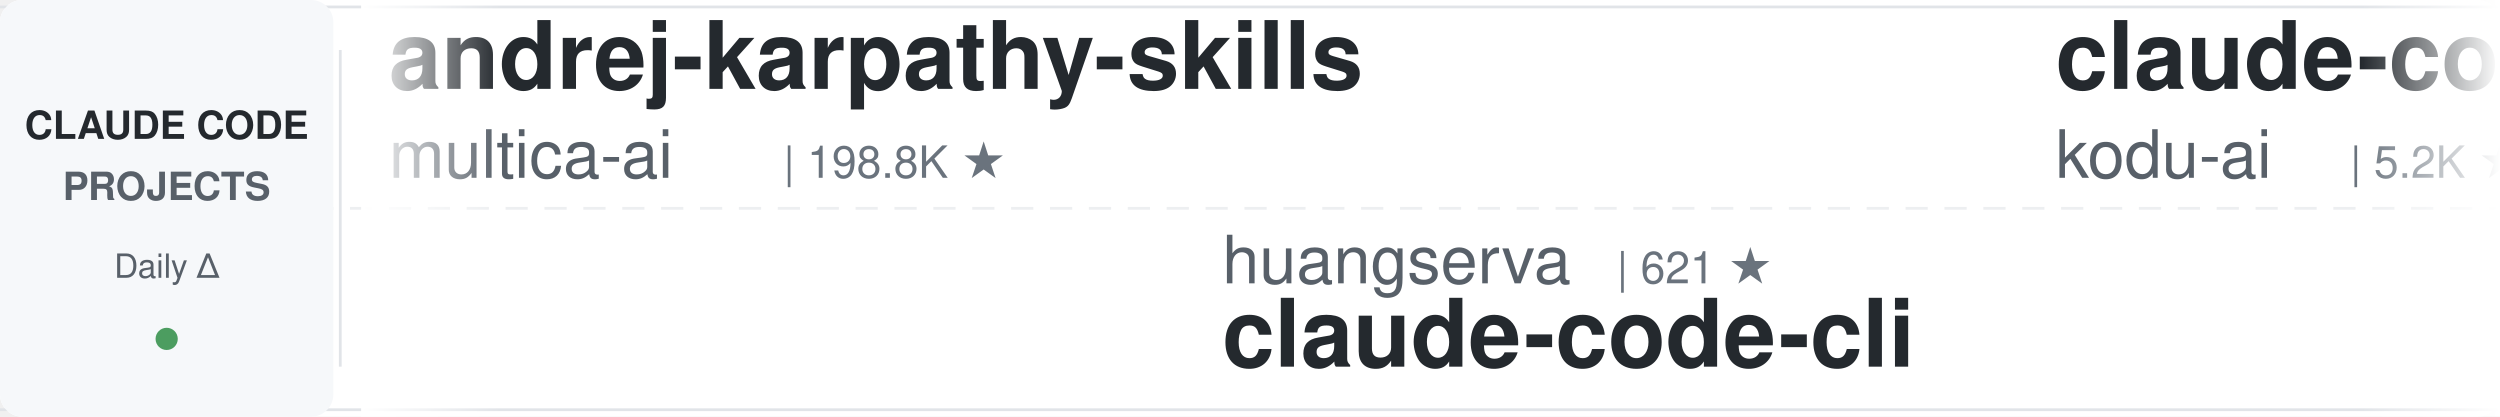
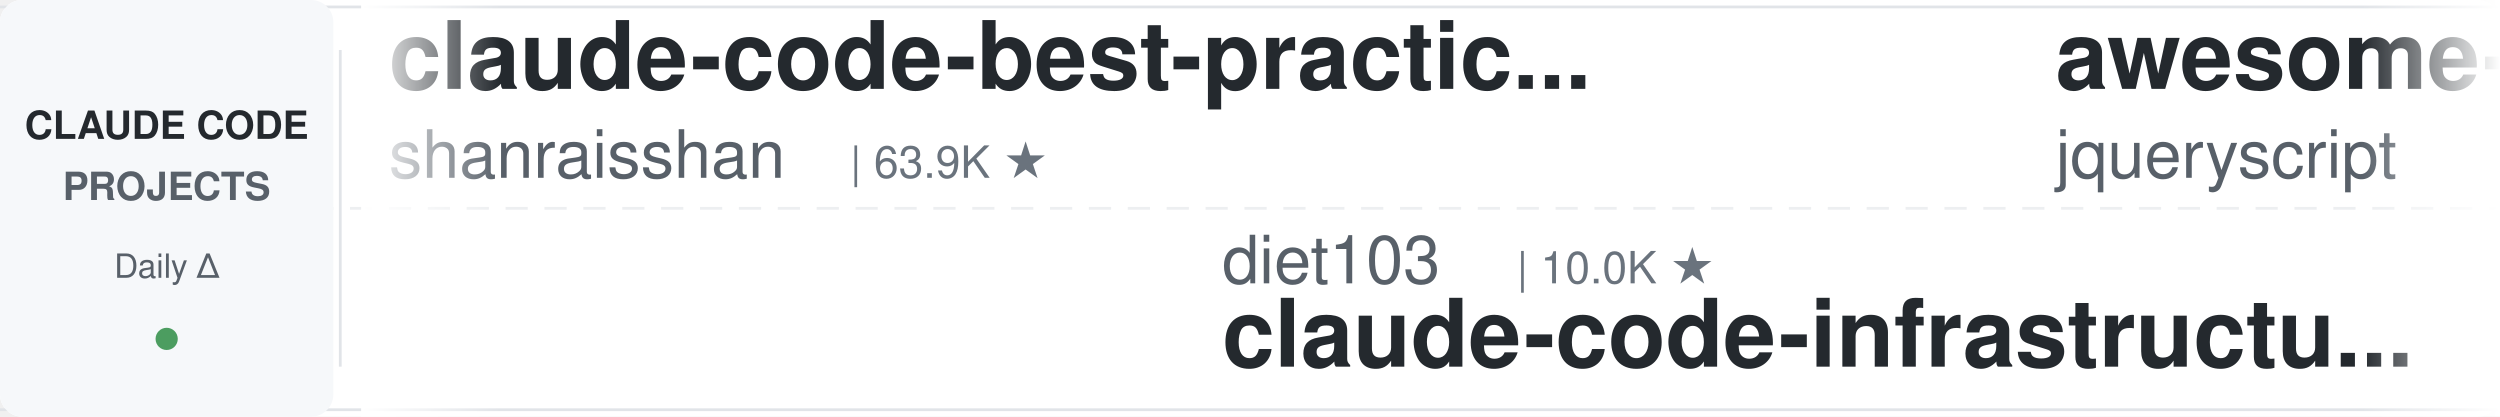
<svg xmlns="http://www.w3.org/2000/svg" width="900" height="150">
  <defs>
    <linearGradient id="leftFade" x1="0%" y1="0%" x2="100%" y2="0%">
      <stop offset="0%" style="stop-color:#ffffff;stop-opacity:1" />
      <stop offset="100%" style="stop-color:#ffffff;stop-opacity:0" />
    </linearGradient>
    <linearGradient id="rightFade" x1="0%" y1="0%" x2="100%" y2="0%">
      <stop offset="0%" style="stop-color:#ffffff;stop-opacity:0" />
      <stop offset="100%" style="stop-color:#ffffff;stop-opacity:1" />
    </linearGradient>
  </defs>
  <rect width="900" height="150" fill="#ffffff" rx="8" />
  <rect x="0" y="2" width="900" height="1" fill="#e1e4e8" />
  <rect x="0" y="147" width="900" height="1" fill="#e1e4e8" />
  <line x1="0" y1="75" x2="900" y2="75" stroke="#e1e4e8" stroke-width="1" stroke-dasharray="8 6" opacity="0.6" />
  <rect x="0" y="0" width="120" height="150" fill="#f6f8fa" rx="8" />
  <text x="60" y="50" font-family="-apple-system, BlinkMacSystemFont, 'Segoe UI', Helvetica, Arial, sans-serif" font-size="14" font-weight="600" fill="#24292e" text-anchor="middle">CLAUDE CODE</text>
  <text x="60" y="72" font-family="-apple-system, BlinkMacSystemFont, 'Segoe UI', Helvetica, Arial, sans-serif" font-size="14" font-weight="600" fill="#586069" text-anchor="middle">PROJECTS</text>
  <text x="60" y="100" font-family="-apple-system, BlinkMacSystemFont, 'Segoe UI', Helvetica, Arial, sans-serif" font-size="12" font-weight="500" fill="#586069" text-anchor="middle">Daily Δ</text>
  <circle cx="60" cy="122" r="4" fill="#22863a" opacity="0.8" />
  <rect x="122" y="18" width="1" height="114" fill="#e1e4e8" />
  <clipPath id="tickerClip">
    <rect x="130" y="0" width="770" height="150" />
  </clipPath>
  <g clip-path="url(#tickerClip)">
    <g id="tickerItems">
      <animateTransform attributeName="transform" attributeType="XML" type="translate" from="0 0" to="-3000 0" dur="54s" repeatCount="indefinite" />
      <g transform="translate(0, 0)">
-         <text x="140" y="32" font-family="-apple-system, BlinkMacSystemFont, 'Segoe UI', Helvetica, Arial, sans-serif" font-size="34" font-weight="600" fill="#24292e">andrej-karpathy-skills</text>
-         <text x="140" y="64" font-family="-apple-system, BlinkMacSystemFont, 'Segoe UI', Helvetica, Arial, sans-serif" font-size="24" font-weight="400" fill="#586069">multica-ai</text>
-         <text x="282" y="64" font-family="-apple-system, BlinkMacSystemFont, 'Segoe UI', Helvetica, Arial, sans-serif" font-size="16" font-weight="500" fill="#6a737d">| 198.8K ★</text>
+         <text x="140" y="32" font-family="-apple-system, BlinkMacSystemFont, 'Segoe UI', Helvetica, Arial, sans-serif" font-size="34" font-weight="600" fill="#24292e">claude-code-best-practic...</text>
+         <text x="140" y="64" font-family="-apple-system, BlinkMacSystemFont, 'Segoe UI', Helvetica, Arial, sans-serif" font-size="24" font-weight="400" fill="#586069">shanraisshan</text>
+         <text x="306" y="64" font-family="-apple-system, BlinkMacSystemFont, 'Segoe UI', Helvetica, Arial, sans-serif" font-size="16" font-weight="500" fill="#6a737d">| 63.9K ★</text>
      </g>
      <g transform="translate(300, 0)">
-         <text x="140" y="102" font-family="-apple-system, BlinkMacSystemFont, 'Segoe UI', Helvetica, Arial, sans-serif" font-size="24" font-weight="400" fill="#586069">huangserva</text>
-         <text x="282" y="102" font-family="-apple-system, BlinkMacSystemFont, 'Segoe UI', Helvetica, Arial, sans-serif" font-size="16" font-weight="500" fill="#6a737d">| 621 ★</text>
-         <text x="140" y="132" font-family="-apple-system, BlinkMacSystemFont, 'Segoe UI', Helvetica, Arial, sans-serif" font-size="34" font-weight="600" fill="#24292e">claude-code-cli</text>
+         <text x="140" y="102" font-family="-apple-system, BlinkMacSystemFont, 'Segoe UI', Helvetica, Arial, sans-serif" font-size="24" font-weight="400" fill="#586069">diet103</text>
+         <text x="246" y="102" font-family="-apple-system, BlinkMacSystemFont, 'Segoe UI', Helvetica, Arial, sans-serif" font-size="16" font-weight="500" fill="#6a737d">| 10.0K ★</text>
+         <text x="140" y="132" font-family="-apple-system, BlinkMacSystemFont, 'Segoe UI', Helvetica, Arial, sans-serif" font-size="34" font-weight="600" fill="#24292e">claude-code-infrastructu...</text>
      </g>
      <g transform="translate(600, 0)">
-         <text x="140" y="32" font-family="-apple-system, BlinkMacSystemFont, 'Segoe UI', Helvetica, Arial, sans-serif" font-size="34" font-weight="600" fill="#24292e">claude-coder</text>
-         <text x="140" y="64" font-family="-apple-system, BlinkMacSystemFont, 'Segoe UI', Helvetica, Arial, sans-serif" font-size="24" font-weight="400" fill="#586069">kodu-ai</text>
-         <text x="246" y="64" font-family="-apple-system, BlinkMacSystemFont, 'Segoe UI', Helvetica, Arial, sans-serif" font-size="16" font-weight="500" fill="#6a737d">| 5.2K ★</text>
+         <text x="140" y="32" font-family="-apple-system, BlinkMacSystemFont, 'Segoe UI', Helvetica, Arial, sans-serif" font-size="34" font-weight="600" fill="#24292e">awesome-claude-code</text>
+         <text x="140" y="64" font-family="-apple-system, BlinkMacSystemFont, 'Segoe UI', Helvetica, Arial, sans-serif" font-size="24" font-weight="400" fill="#586069">jqueryscript</text>
+         <text x="306" y="64" font-family="-apple-system, BlinkMacSystemFont, 'Segoe UI', Helvetica, Arial, sans-serif" font-size="16" font-weight="500" fill="#6a737d">| 485 ★</text>
      </g>
      <g transform="translate(900, 0)">
-         <text x="140" y="102" font-family="-apple-system, BlinkMacSystemFont, 'Segoe UI', Helvetica, Arial, sans-serif" font-size="24" font-weight="400" fill="#586069">jqueryscript</text>
-         <text x="306" y="102" font-family="-apple-system, BlinkMacSystemFont, 'Segoe UI', Helvetica, Arial, sans-serif" font-size="16" font-weight="500" fill="#6a737d">| 485 ★</text>
-         <text x="140" y="132" font-family="-apple-system, BlinkMacSystemFont, 'Segoe UI', Helvetica, Arial, sans-serif" font-size="34" font-weight="600" fill="#24292e">awesome-claude-code</text>
+         <text x="140" y="102" font-family="-apple-system, BlinkMacSystemFont, 'Segoe UI', Helvetica, Arial, sans-serif" font-size="24" font-weight="400" fill="#586069">kodu-ai</text>
+         <text x="246" y="102" font-family="-apple-system, BlinkMacSystemFont, 'Segoe UI', Helvetica, Arial, sans-serif" font-size="16" font-weight="500" fill="#6a737d">| 5.2K ★</text>
+         <text x="140" y="132" font-family="-apple-system, BlinkMacSystemFont, 'Segoe UI', Helvetica, Arial, sans-serif" font-size="34" font-weight="600" fill="#24292e">claude-coder</text>
      </g>
      <g transform="translate(1200, 0)">
-         <text x="140" y="32" font-family="-apple-system, BlinkMacSystemFont, 'Segoe UI', Helvetica, Arial, sans-serif" font-size="34" font-weight="600" fill="#24292e">claude-code-cheat-sheet</text>
-         <text x="140" y="64" font-family="-apple-system, BlinkMacSystemFont, 'Segoe UI', Helvetica, Arial, sans-serif" font-size="24" font-weight="400" fill="#586069">Njengah</text>
-         <text x="246" y="64" font-family="-apple-system, BlinkMacSystemFont, 'Segoe UI', Helvetica, Arial, sans-serif" font-size="16" font-weight="500" fill="#6a737d">| 1.9K ★</text>
+         <text x="140" y="32" font-family="-apple-system, BlinkMacSystemFont, 'Segoe UI', Helvetica, Arial, sans-serif" font-size="34" font-weight="600" fill="#24292e">claude-code-source</text>
+         <text x="140" y="64" font-family="-apple-system, BlinkMacSystemFont, 'Segoe UI', Helvetica, Arial, sans-serif" font-size="24" font-weight="400" fill="#586069">hangsman</text>
+         <text x="258" y="64" font-family="-apple-system, BlinkMacSystemFont, 'Segoe UI', Helvetica, Arial, sans-serif" font-size="16" font-weight="500" fill="#6a737d">| 790 ★</text>
      </g>
      <g transform="translate(1500, 0)">
-         <text x="140" y="102" font-family="-apple-system, BlinkMacSystemFont, 'Segoe UI', Helvetica, Arial, sans-serif" font-size="24" font-weight="400" fill="#586069">VILA-Lab</text>
-         <text x="258" y="102" font-family="-apple-system, BlinkMacSystemFont, 'Segoe UI', Helvetica, Arial, sans-serif" font-size="16" font-weight="500" fill="#6a737d">| 2.0K ★</text>
-         <text x="140" y="132" font-family="-apple-system, BlinkMacSystemFont, 'Segoe UI', Helvetica, Arial, sans-serif" font-size="34" font-weight="600" fill="#24292e">Dive-into-Claude-Code</text>
+         <text x="140" y="102" font-family="-apple-system, BlinkMacSystemFont, 'Segoe UI', Helvetica, Arial, sans-serif" font-size="24" font-weight="400" fill="#586069">Piebald-AI</text>
+         <text x="282" y="102" font-family="-apple-system, BlinkMacSystemFont, 'Segoe UI', Helvetica, Arial, sans-serif" font-size="16" font-weight="500" fill="#6a737d">| 12.1K ★</text>
+         <text x="140" y="132" font-family="-apple-system, BlinkMacSystemFont, 'Segoe UI', Helvetica, Arial, sans-serif" font-size="34" font-weight="600" fill="#24292e">claude-code-system-promp...</text>
      </g>
      <g transform="translate(1800, 0)">
-         <text x="140" y="32" font-family="-apple-system, BlinkMacSystemFont, 'Segoe UI', Helvetica, Arial, sans-serif" font-size="34" font-weight="600" fill="#24292e">claude-code-book</text>
-         <text x="140" y="64" font-family="-apple-system, BlinkMacSystemFont, 'Segoe UI', Helvetica, Arial, sans-serif" font-size="24" font-weight="400" fill="#586069">lintsinghua</text>
-         <text x="294" y="64" font-family="-apple-system, BlinkMacSystemFont, 'Segoe UI', Helvetica, Arial, sans-serif" font-size="16" font-weight="500" fill="#6a737d">| 4.0K ★</text>
+         <text x="140" y="32" font-family="-apple-system, BlinkMacSystemFont, 'Segoe UI', Helvetica, Arial, sans-serif" font-size="34" font-weight="600" fill="#24292e">claude-code-guide</text>
+         <text x="140" y="64" font-family="-apple-system, BlinkMacSystemFont, 'Segoe UI', Helvetica, Arial, sans-serif" font-size="24" font-weight="400" fill="#586069">zebbern</text>
+         <text x="246" y="64" font-family="-apple-system, BlinkMacSystemFont, 'Segoe UI', Helvetica, Arial, sans-serif" font-size="16" font-weight="500" fill="#6a737d">| 4.5K ★</text>
      </g>
      <g transform="translate(2100, 0)">
-         <text x="140" y="102" font-family="-apple-system, BlinkMacSystemFont, 'Segoe UI', Helvetica, Arial, sans-serif" font-size="24" font-weight="400" fill="#586069">JrCx7scC</text>
-         <text x="258" y="102" font-family="-apple-system, BlinkMacSystemFont, 'Segoe UI', Helvetica, Arial, sans-serif" font-size="16" font-weight="500" fill="#6a737d">| 371 ★</text>
-         <text x="140" y="132" font-family="-apple-system, BlinkMacSystemFont, 'Segoe UI', Helvetica, Arial, sans-serif" font-size="34" font-weight="600" fill="#24292e">claude-code-source</text>
+         <text x="140" y="102" font-family="-apple-system, BlinkMacSystemFont, 'Segoe UI', Helvetica, Arial, sans-serif" font-size="24" font-weight="400" fill="#586069">wanshuiyin</text>
+         <text x="282" y="102" font-family="-apple-system, BlinkMacSystemFont, 'Segoe UI', Helvetica, Arial, sans-serif" font-size="16" font-weight="500" fill="#6a737d">| 14.1K ★</text>
+         <text x="140" y="132" font-family="-apple-system, BlinkMacSystemFont, 'Segoe UI', Helvetica, Arial, sans-serif" font-size="34" font-weight="600" fill="#24292e">Auto-claude-code-researc...</text>
      </g>
      <g transform="translate(2400, 0)">
-         <text x="140" y="32" font-family="-apple-system, BlinkMacSystemFont, 'Segoe UI', Helvetica, Arial, sans-serif" font-size="34" font-weight="600" fill="#24292e">claude-code-tudou</text>
-         <text x="140" y="64" font-family="-apple-system, BlinkMacSystemFont, 'Segoe UI', Helvetica, Arial, sans-serif" font-size="24" font-weight="400" fill="#586069">AICoderTudou</text>
-         <text x="306" y="64" font-family="-apple-system, BlinkMacSystemFont, 'Segoe UI', Helvetica, Arial, sans-serif" font-size="16" font-weight="500" fill="#6a737d">| 497 ★</text>
+         <text x="140" y="32" font-family="-apple-system, BlinkMacSystemFont, 'Segoe UI', Helvetica, Arial, sans-serif" font-size="34" font-weight="600" fill="#24292e">how-claude-code-works</text>
+         <text x="140" y="64" font-family="-apple-system, BlinkMacSystemFont, 'Segoe UI', Helvetica, Arial, sans-serif" font-size="24" font-weight="400" fill="#586069">Windy3f3f3f3f</text>
+         <text x="318" y="64" font-family="-apple-system, BlinkMacSystemFont, 'Segoe UI', Helvetica, Arial, sans-serif" font-size="16" font-weight="500" fill="#6a737d">| 3.4K ★</text>
      </g>
      <g transform="translate(2700, 0)">
-         <text x="140" y="102" font-family="-apple-system, BlinkMacSystemFont, 'Segoe UI', Helvetica, Arial, sans-serif" font-size="24" font-weight="400" fill="#586069">pedrohcgs</text>
-         <text x="270" y="102" font-family="-apple-system, BlinkMacSystemFont, 'Segoe UI', Helvetica, Arial, sans-serif" font-size="16" font-weight="500" fill="#6a737d">| 1.4K ★</text>
-         <text x="140" y="132" font-family="-apple-system, BlinkMacSystemFont, 'Segoe UI', Helvetica, Arial, sans-serif" font-size="34" font-weight="600" fill="#24292e">claude-code-my-workflow</text>
+         <text x="140" y="102" font-family="-apple-system, BlinkMacSystemFont, 'Segoe UI', Helvetica, Arial, sans-serif" font-size="24" font-weight="400" fill="#586069">jeremylongshore</text>
+         <text x="342" y="102" font-family="-apple-system, BlinkMacSystemFont, 'Segoe UI', Helvetica, Arial, sans-serif" font-size="16" font-weight="500" fill="#6a737d">| 2.6K ★</text>
+         <text x="140" y="132" font-family="-apple-system, BlinkMacSystemFont, 'Segoe UI', Helvetica, Arial, sans-serif" font-size="34" font-weight="600" fill="#24292e">claude-code-plugins-plus...</text>
      </g>
      <g transform="translate(3000, 0)">
-         <text x="140" y="32" font-family="-apple-system, BlinkMacSystemFont, 'Segoe UI', Helvetica, Arial, sans-serif" font-size="34" font-weight="600" fill="#24292e">andrej-karpathy-skills</text>
-         <text x="140" y="64" font-family="-apple-system, BlinkMacSystemFont, 'Segoe UI', Helvetica, Arial, sans-serif" font-size="24" font-weight="400" fill="#586069">multica-ai</text>
-         <text x="282" y="64" font-family="-apple-system, BlinkMacSystemFont, 'Segoe UI', Helvetica, Arial, sans-serif" font-size="16" font-weight="500" fill="#6a737d">| 198.8K ★</text>
+         <text x="140" y="32" font-family="-apple-system, BlinkMacSystemFont, 'Segoe UI', Helvetica, Arial, sans-serif" font-size="34" font-weight="600" fill="#24292e">claude-code-best-practic...</text>
+         <text x="140" y="64" font-family="-apple-system, BlinkMacSystemFont, 'Segoe UI', Helvetica, Arial, sans-serif" font-size="24" font-weight="400" fill="#586069">shanraisshan</text>
+         <text x="306" y="64" font-family="-apple-system, BlinkMacSystemFont, 'Segoe UI', Helvetica, Arial, sans-serif" font-size="16" font-weight="500" fill="#6a737d">| 63.9K ★</text>
      </g>
      <g transform="translate(3300, 0)">
-         <text x="140" y="102" font-family="-apple-system, BlinkMacSystemFont, 'Segoe UI', Helvetica, Arial, sans-serif" font-size="24" font-weight="400" fill="#586069">huangserva</text>
-         <text x="282" y="102" font-family="-apple-system, BlinkMacSystemFont, 'Segoe UI', Helvetica, Arial, sans-serif" font-size="16" font-weight="500" fill="#6a737d">| 621 ★</text>
-         <text x="140" y="132" font-family="-apple-system, BlinkMacSystemFont, 'Segoe UI', Helvetica, Arial, sans-serif" font-size="34" font-weight="600" fill="#24292e">claude-code-cli</text>
+         <text x="140" y="102" font-family="-apple-system, BlinkMacSystemFont, 'Segoe UI', Helvetica, Arial, sans-serif" font-size="24" font-weight="400" fill="#586069">diet103</text>
+         <text x="246" y="102" font-family="-apple-system, BlinkMacSystemFont, 'Segoe UI', Helvetica, Arial, sans-serif" font-size="16" font-weight="500" fill="#6a737d">| 10.0K ★</text>
+         <text x="140" y="132" font-family="-apple-system, BlinkMacSystemFont, 'Segoe UI', Helvetica, Arial, sans-serif" font-size="34" font-weight="600" fill="#24292e">claude-code-infrastructu...</text>
      </g>
      <g transform="translate(3600, 0)">
-         <text x="140" y="32" font-family="-apple-system, BlinkMacSystemFont, 'Segoe UI', Helvetica, Arial, sans-serif" font-size="34" font-weight="600" fill="#24292e">claude-coder</text>
-         <text x="140" y="64" font-family="-apple-system, BlinkMacSystemFont, 'Segoe UI', Helvetica, Arial, sans-serif" font-size="24" font-weight="400" fill="#586069">kodu-ai</text>
-         <text x="246" y="64" font-family="-apple-system, BlinkMacSystemFont, 'Segoe UI', Helvetica, Arial, sans-serif" font-size="16" font-weight="500" fill="#6a737d">| 5.2K ★</text>
+         <text x="140" y="32" font-family="-apple-system, BlinkMacSystemFont, 'Segoe UI', Helvetica, Arial, sans-serif" font-size="34" font-weight="600" fill="#24292e">awesome-claude-code</text>
+         <text x="140" y="64" font-family="-apple-system, BlinkMacSystemFont, 'Segoe UI', Helvetica, Arial, sans-serif" font-size="24" font-weight="400" fill="#586069">jqueryscript</text>
+         <text x="306" y="64" font-family="-apple-system, BlinkMacSystemFont, 'Segoe UI', Helvetica, Arial, sans-serif" font-size="16" font-weight="500" fill="#6a737d">| 485 ★</text>
      </g>
      <g transform="translate(3900, 0)">
-         <text x="140" y="102" font-family="-apple-system, BlinkMacSystemFont, 'Segoe UI', Helvetica, Arial, sans-serif" font-size="24" font-weight="400" fill="#586069">jqueryscript</text>
-         <text x="306" y="102" font-family="-apple-system, BlinkMacSystemFont, 'Segoe UI', Helvetica, Arial, sans-serif" font-size="16" font-weight="500" fill="#6a737d">| 485 ★</text>
-         <text x="140" y="132" font-family="-apple-system, BlinkMacSystemFont, 'Segoe UI', Helvetica, Arial, sans-serif" font-size="34" font-weight="600" fill="#24292e">awesome-claude-code</text>
+         <text x="140" y="102" font-family="-apple-system, BlinkMacSystemFont, 'Segoe UI', Helvetica, Arial, sans-serif" font-size="24" font-weight="400" fill="#586069">kodu-ai</text>
+         <text x="246" y="102" font-family="-apple-system, BlinkMacSystemFont, 'Segoe UI', Helvetica, Arial, sans-serif" font-size="16" font-weight="500" fill="#6a737d">| 5.2K ★</text>
+         <text x="140" y="132" font-family="-apple-system, BlinkMacSystemFont, 'Segoe UI', Helvetica, Arial, sans-serif" font-size="34" font-weight="600" fill="#24292e">claude-coder</text>
      </g>
    </g>
  </g>
  <rect x="130" y="0" width="50" height="150" fill="url(#leftFade)" />
  <rect x="850" y="0" width="50" height="150" fill="url(#rightFade)" />
</svg>
